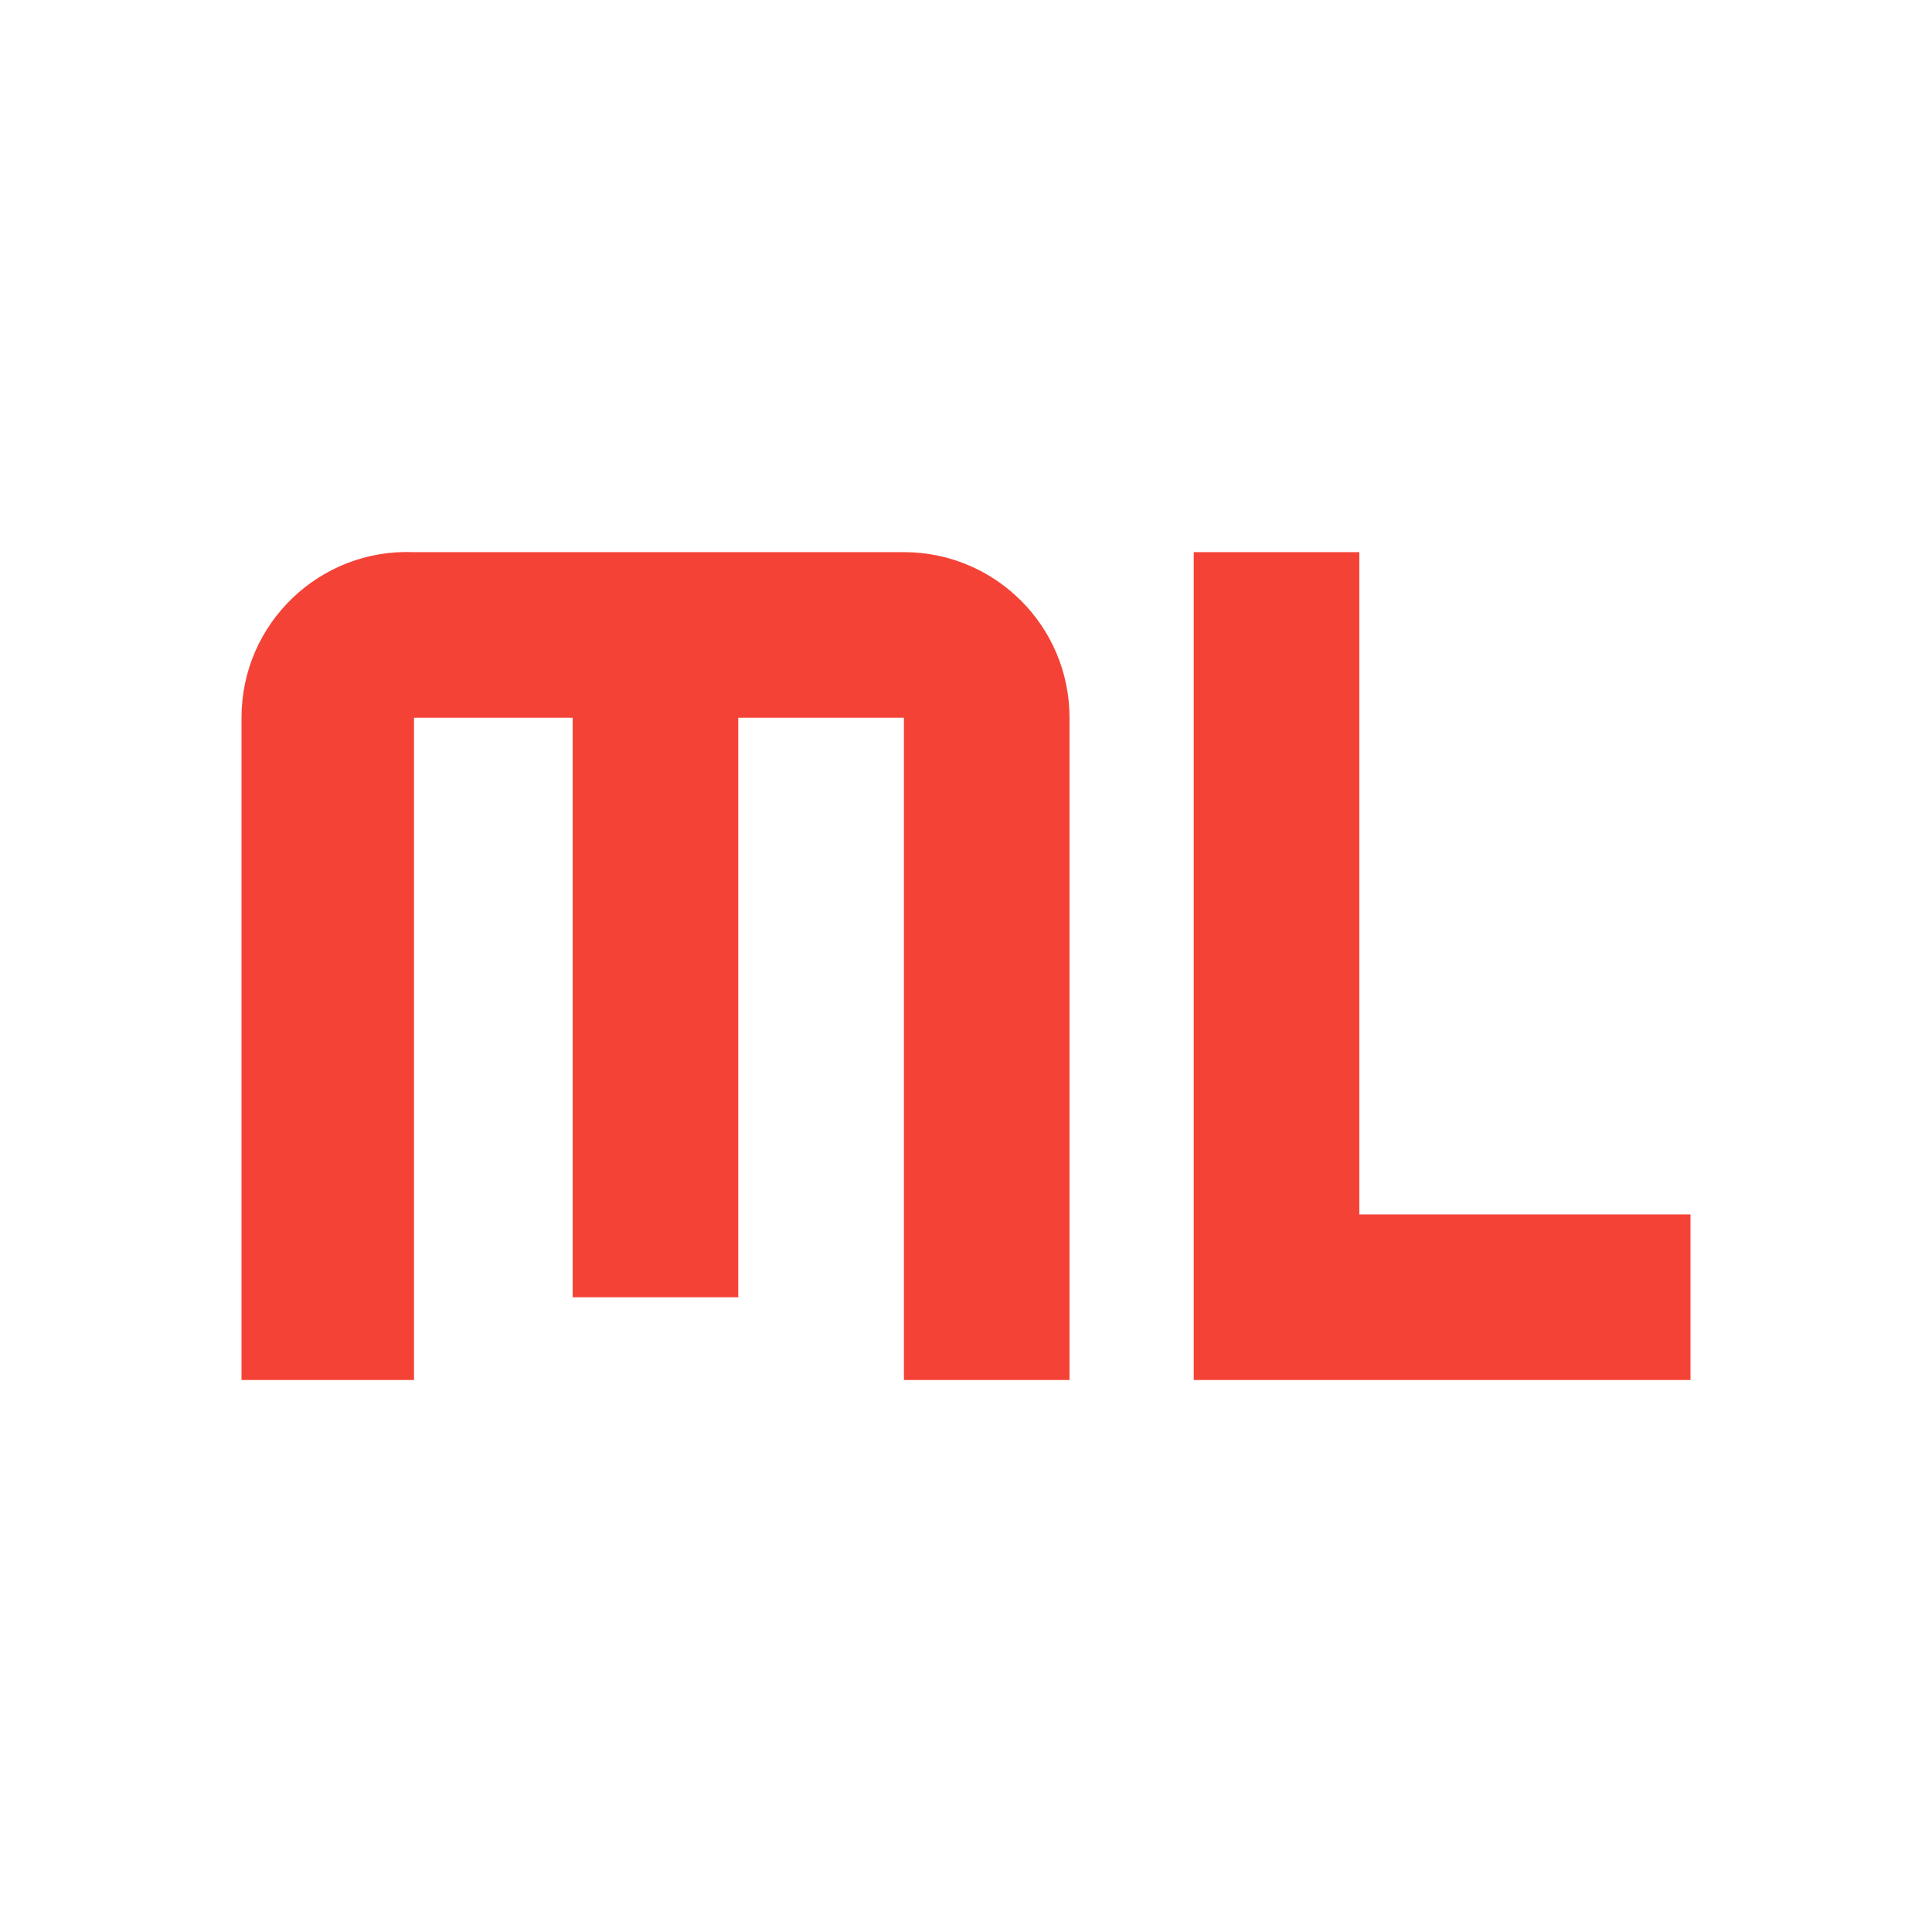
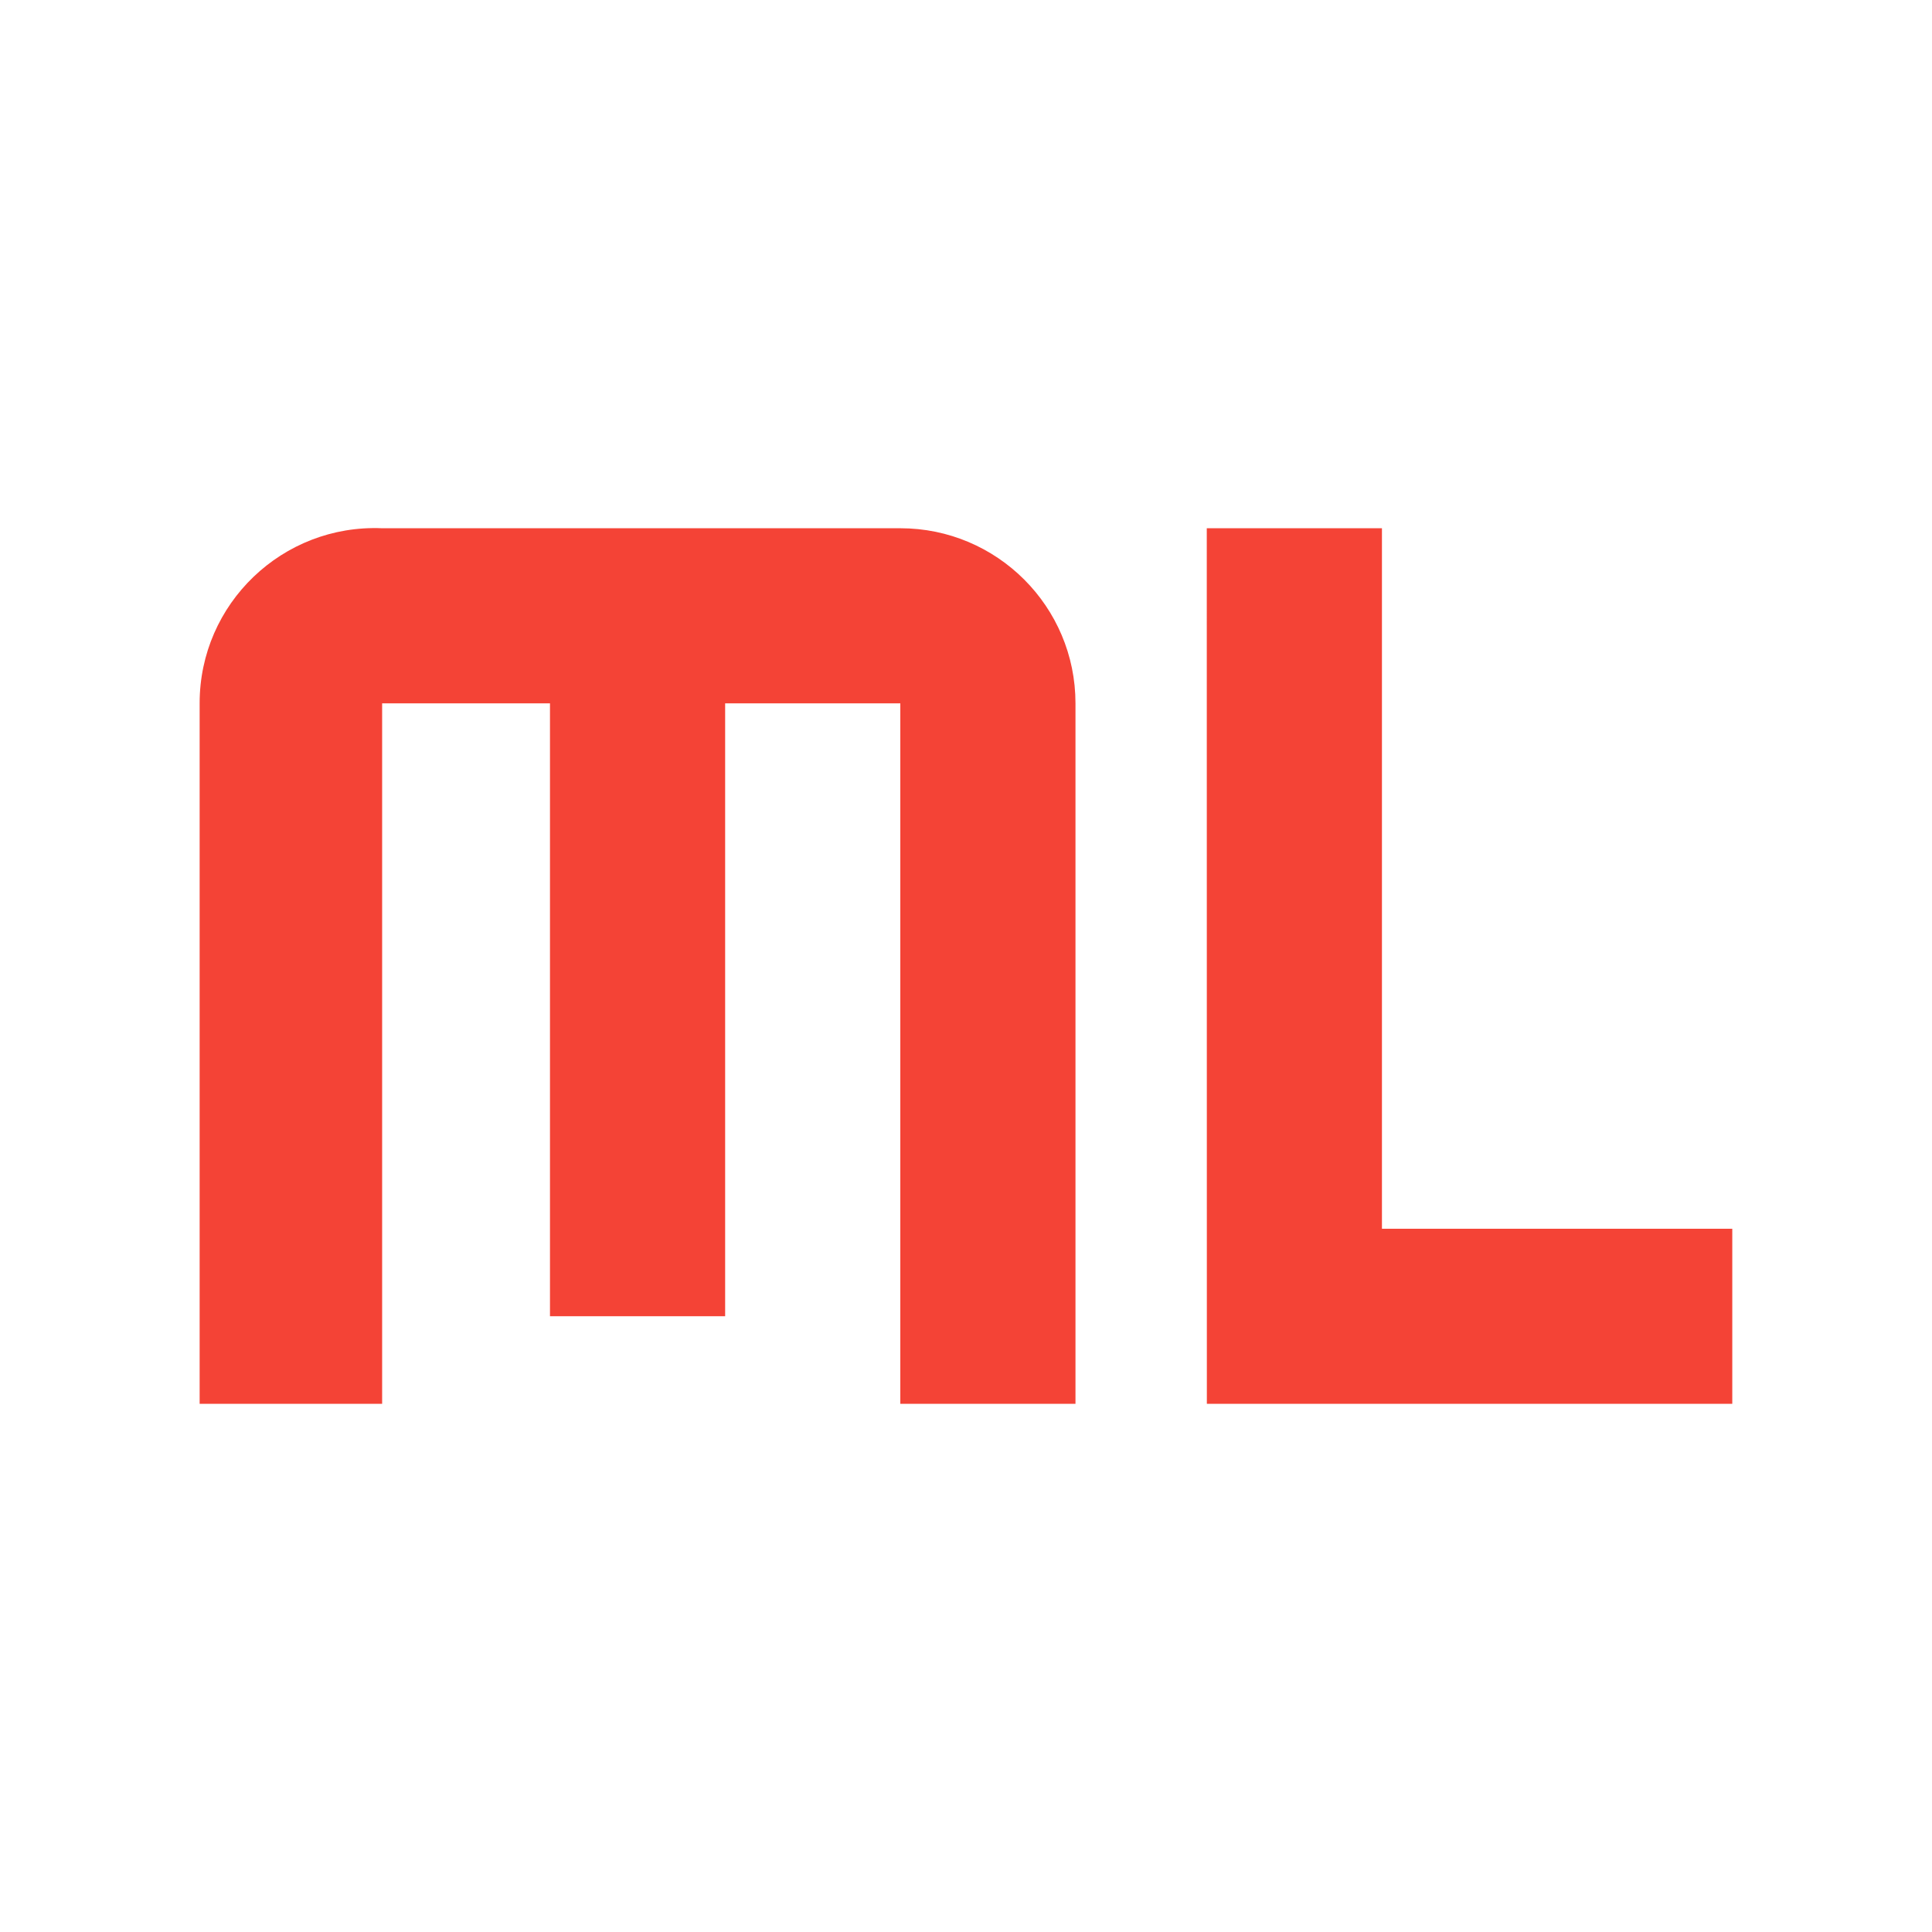
<svg xmlns="http://www.w3.org/2000/svg" version="1.0" viewBox="0 0 24 24">
-   <path d="m 5.143,6.859 h 6.086 c 1.136,0 2.057,0.921 2.057,2.057 V 17.143 H 11.229 V 8.916 H 9.171 v 7.199 H 7.114 V 8.916 H 5.143 V 17.143 H 3 V 8.916 C 2.999,7.745 3.973,6.81 5.143,6.859 Z m 9.686,0 h 2.057 V 15.086 H 21 V 17.143 h -6.171 z" fill="#f44336" />
+   <path d="m4.747 6.562h6.437c1.202 0 2.176 0.974 2.176 2.175v8.702h-2.176v-8.702h-2.176v7.614h-2.176v-7.614h-2.085v8.702h-2.267v-8.702c-0.001-1.238 1.03-2.227 2.267-2.175zm10.244 0h2.176v8.702h4.352v2.175h-6.527z" fill="#f44336" stroke-width="1.058" />
</svg>
